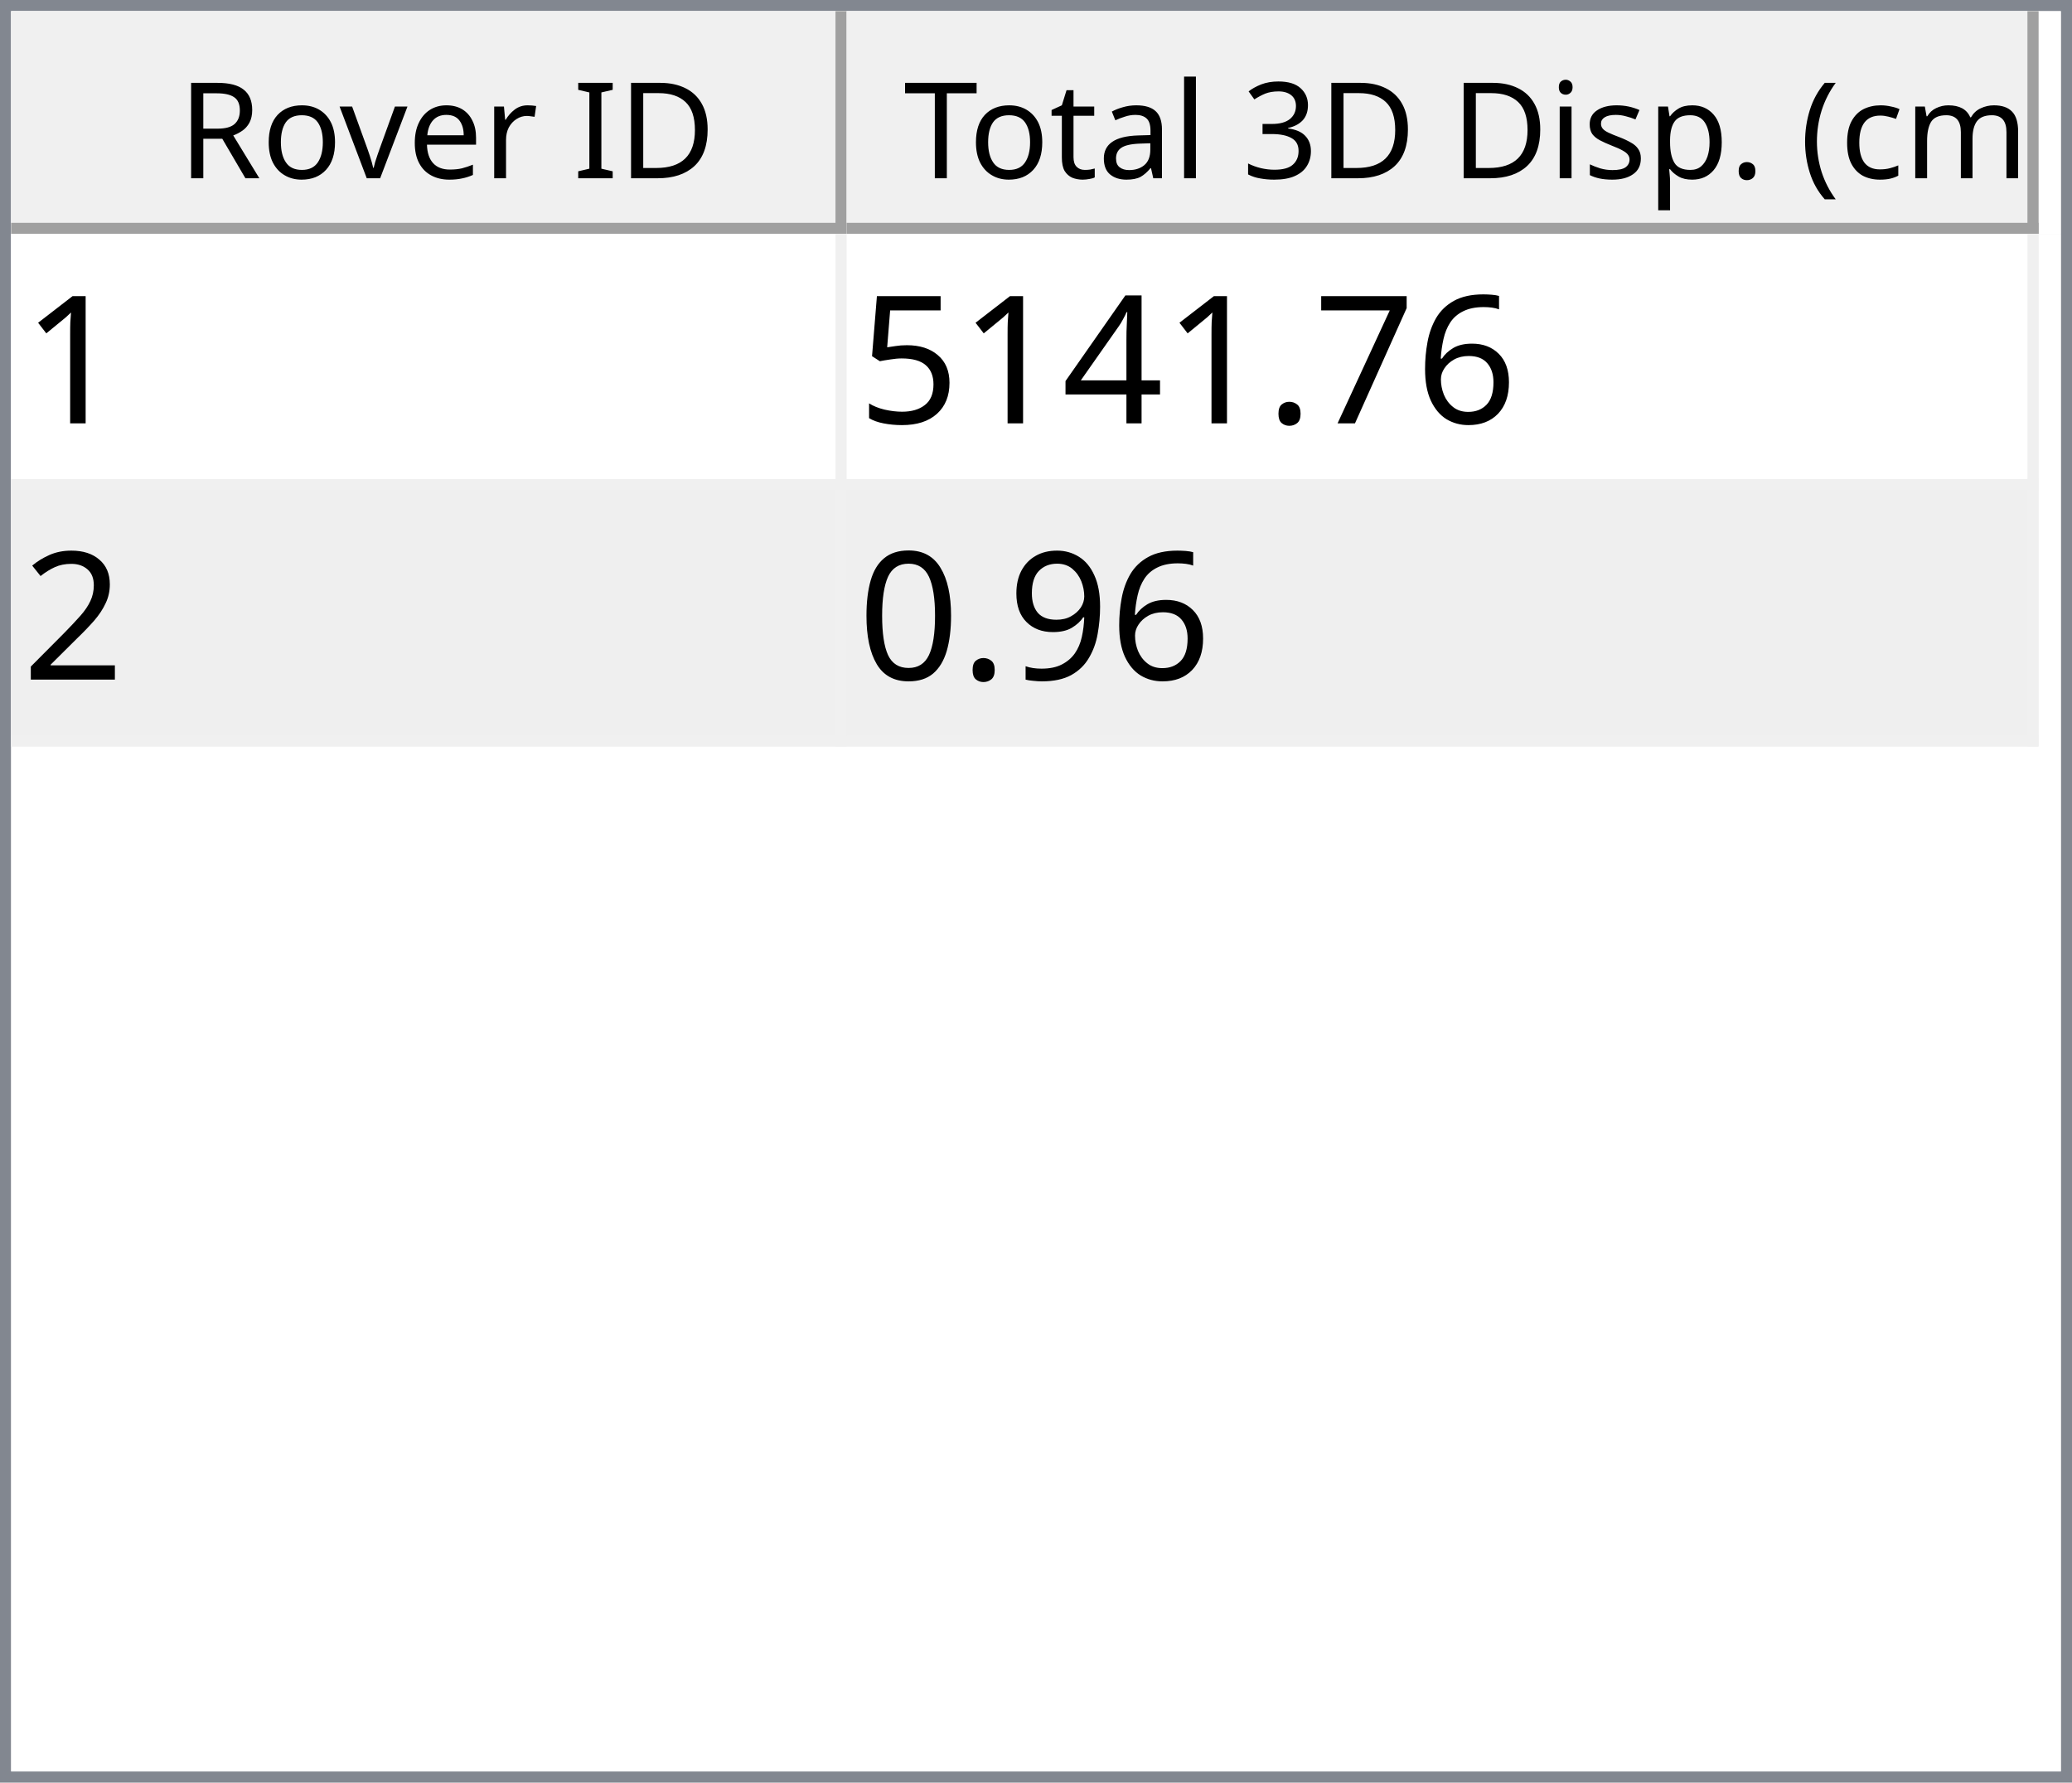
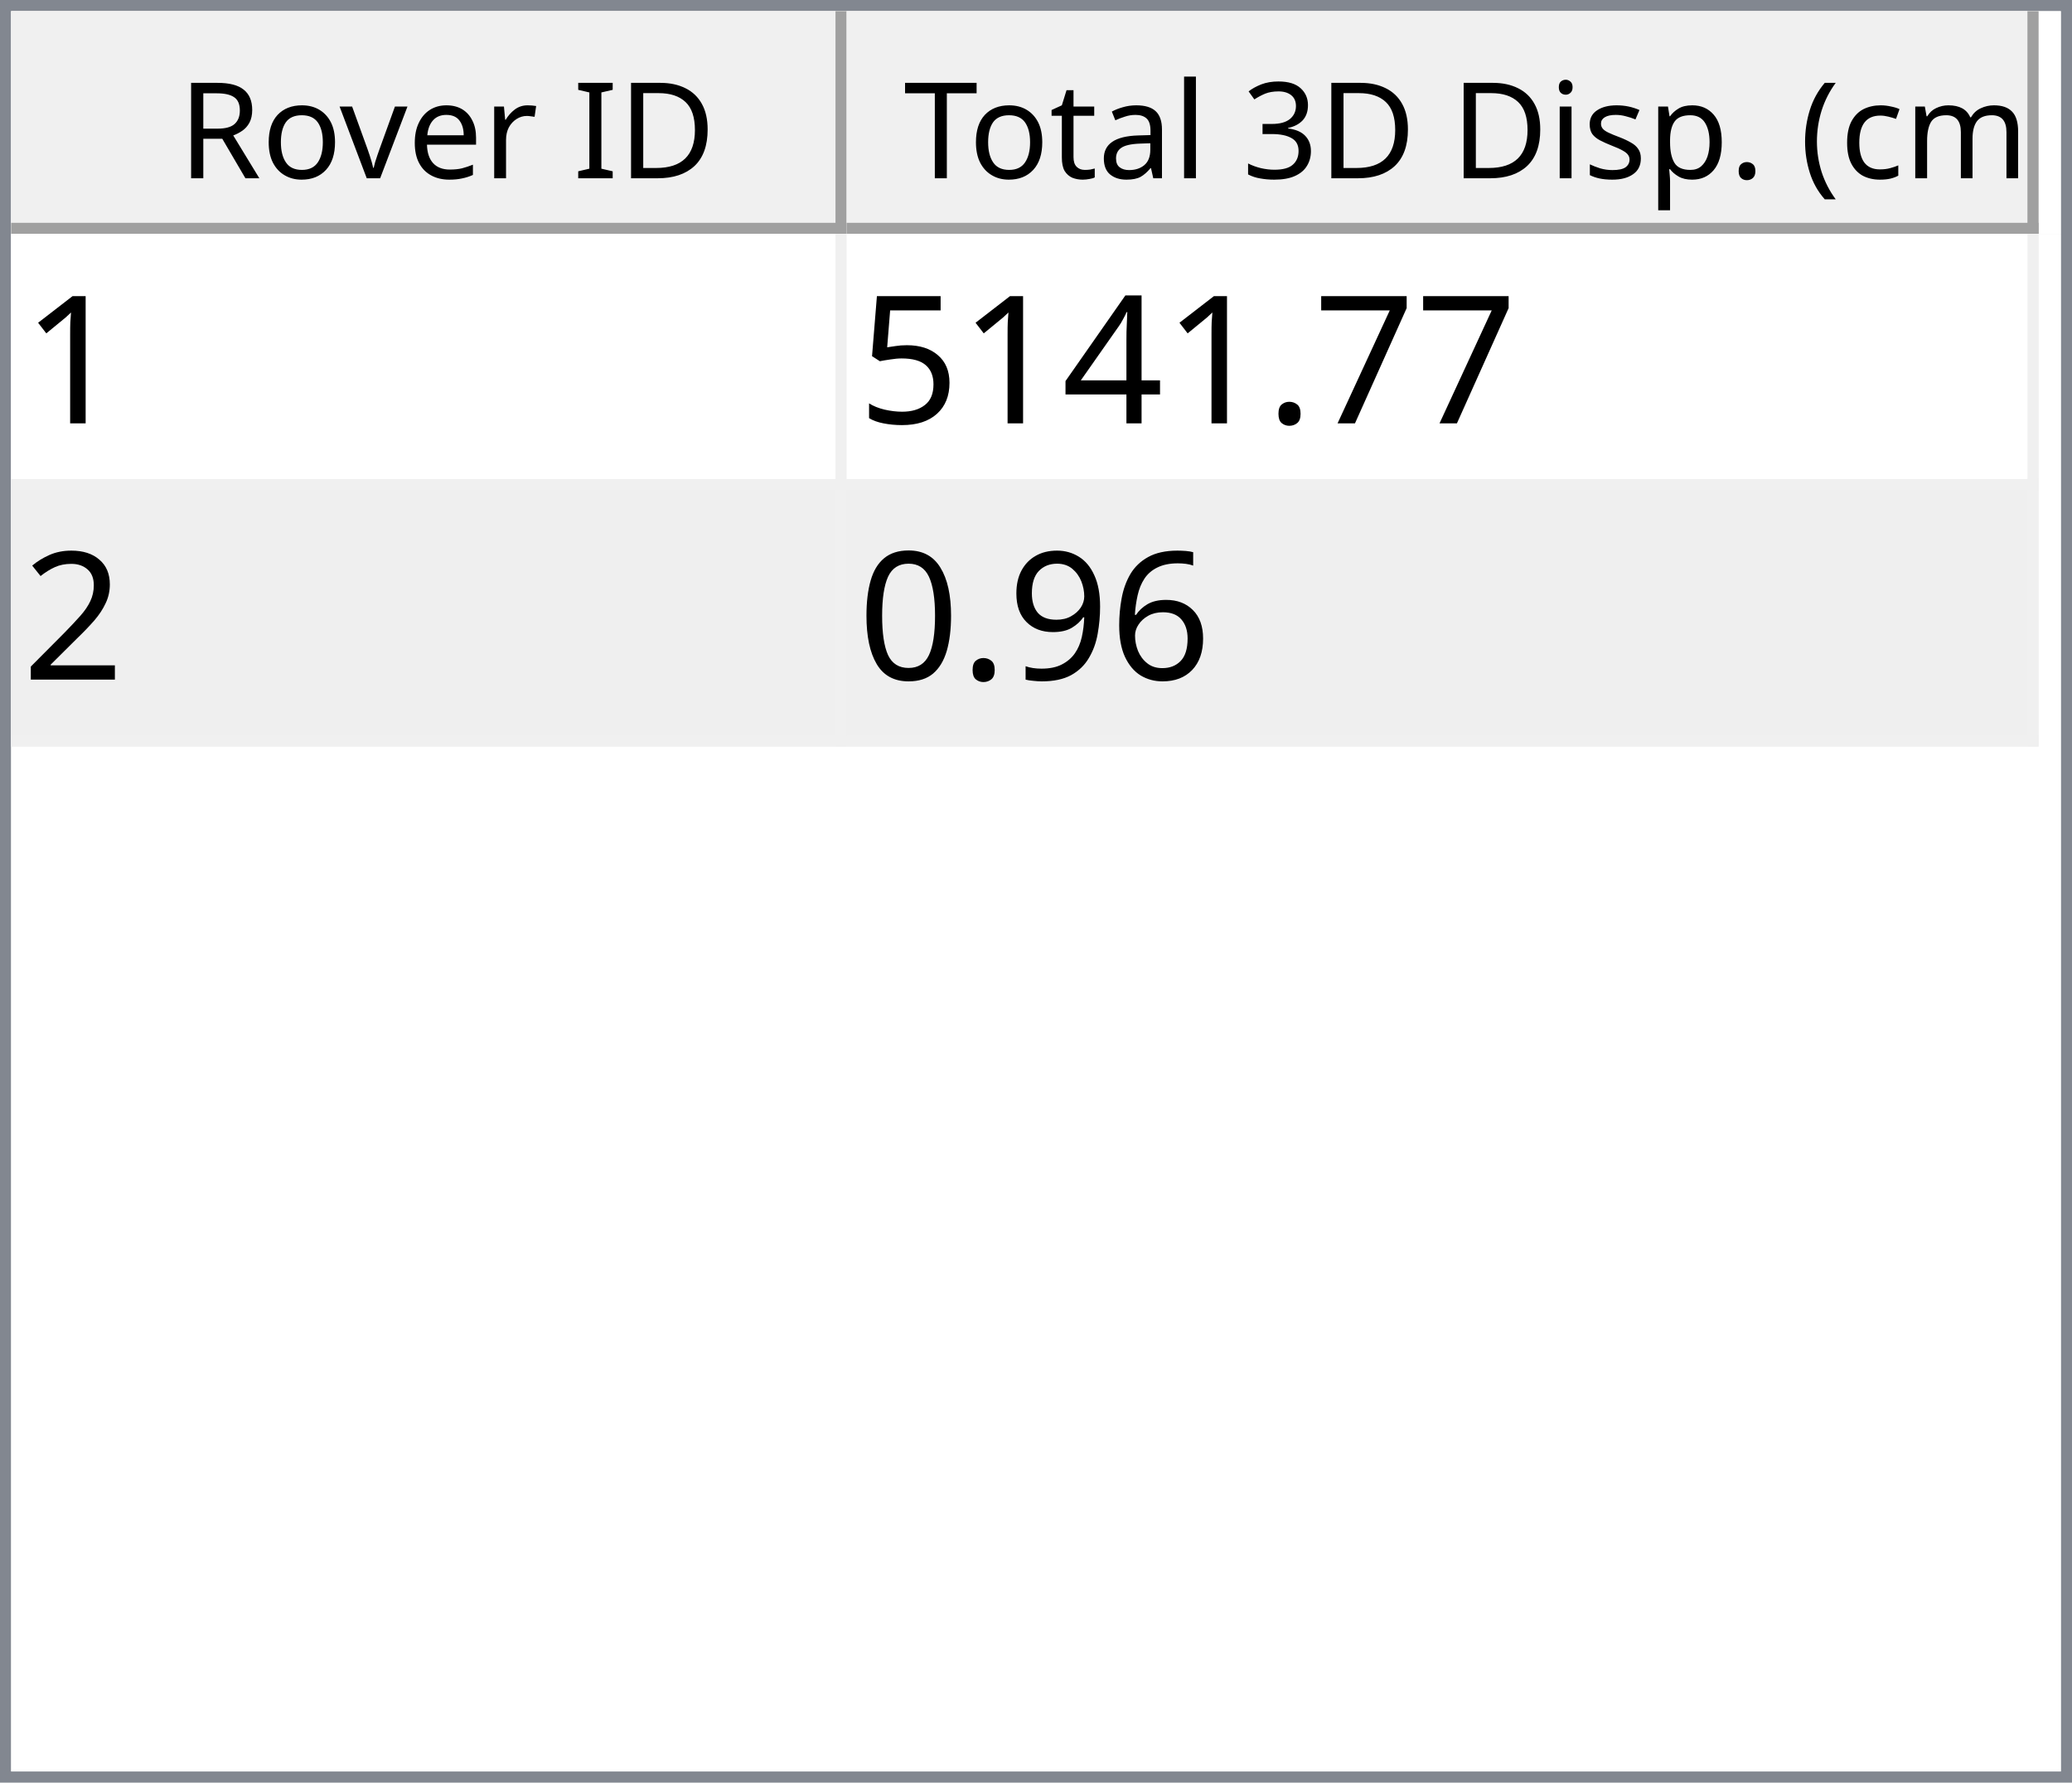
<svg xmlns="http://www.w3.org/2000/svg" style="fill-opacity:1; color-rendering:auto; color-interpolation:auto; text-rendering:auto; stroke:black; stroke-linecap:square; stroke-miterlimit:10; shape-rendering:auto; stroke-opacity:1; fill:black; stroke-dasharray:none; font-weight:normal; stroke-width:1; font-family:'Dialog'; font-style:normal; stroke-linejoin:miter; font-size:12px; stroke-dashoffset:0; image-rendering:auto;" width="186" height="160">
  <defs id="genericDefs" />
  <g>
    <defs id="defs1">
      <clipPath clipPathUnits="userSpaceOnUse" id="clipPath1">
        <path d="M0 0 L186 0 L186 160 L0 160 L0 0 Z" />
      </clipPath>
      <clipPath clipPathUnits="userSpaceOnUse" id="clipPath2">
        <path d="M0 0 L0 160 L186 160 L186 0 Z" />
      </clipPath>
      <clipPath clipPathUnits="userSpaceOnUse" id="clipPath3">
        <path d="M0 0 L0 20 L184 20 L184 0 Z" />
      </clipPath>
      <clipPath clipPathUnits="userSpaceOnUse" id="clipPath4">
        <path d="M0 0 L0 20 L75 20 L75 0 Z" />
      </clipPath>
      <clipPath clipPathUnits="userSpaceOnUse" id="clipPath5">
        <path d="M1 1 L1 19 L74 19 L74 1 Z" />
      </clipPath>
      <clipPath clipPathUnits="userSpaceOnUse" id="clipPath6">
        <path d="M0 0 L0 18 L73 18 L73 0 Z" />
      </clipPath>
      <clipPath clipPathUnits="userSpaceOnUse" id="clipPath7">
        <path d="M-0.5 -0.5 L-0.5 19.5 L74.5 19.5 L74.5 -0.5 Z" />
      </clipPath>
      <clipPath clipPathUnits="userSpaceOnUse" id="clipPath8">
        <path d="M0 0 L0 20 L107 20 L107 0 Z" />
      </clipPath>
      <clipPath clipPathUnits="userSpaceOnUse" id="clipPath9">
        <path d="M1 1 L1 19 L106 19 L106 1 Z" />
      </clipPath>
      <clipPath clipPathUnits="userSpaceOnUse" id="clipPath10">
        <path d="M0 0 L0 18 L105 18 L105 0 Z" />
      </clipPath>
      <clipPath clipPathUnits="userSpaceOnUse" id="clipPath11">
        <path d="M-0.5 -0.5 L-0.5 19.5 L106.5 19.5 L106.5 -0.5 Z" />
      </clipPath>
      <clipPath clipPathUnits="userSpaceOnUse" id="clipPath12">
        <path d="M0 0 L0 138 L184 138 L184 0 Z" />
      </clipPath>
      <clipPath clipPathUnits="userSpaceOnUse" id="clipPath13">
        <path d="M0 0 L0 46 L182 46 L182 0 Z" />
      </clipPath>
      <clipPath clipPathUnits="userSpaceOnUse" id="clipPath14">
        <path d="M-0.5 -0.5 L-0.5 45.5 L181.5 45.5 L181.5 -0.5 Z" />
      </clipPath>
      <clipPath clipPathUnits="userSpaceOnUse" id="clipPath15">
        <path d="M0 0 L0 22 L74 22 L74 0 Z" />
      </clipPath>
      <clipPath clipPathUnits="userSpaceOnUse" id="clipPath16">
        <path d="M0 0 L0 22 L106 22 L106 0 Z" />
      </clipPath>
      <font horiz-adv-x="64.551" id="font1">
        <font-face ascent="107.91" descent="25.098" units-per-em="100" style="font-style:normal; font-family:Segoe UI; font-weight:normal;" />
        <missing-glyph horiz-adv-x="64.551" d="M8.109 0 L8.109 68.266 L56.453 68.266 L56.453 0 L8.109 0 ZM15.328 7.234 L49.219 7.234 L49.219 61.031 L15.328 61.031 L15.328 7.234 Z" />
        <glyph unicode="D" horiz-adv-x="70.117" d="M9.188 0 L9.188 70.016 L28.516 70.016 Q65.531 70.016 65.531 35.891 Q65.531 19.672 55.25 9.836 Q44.969 0 27.734 0 L9.188 0 ZM17.391 62.594 L17.391 7.422 L27.828 7.422 Q41.609 7.422 49.273 14.797 Q56.938 22.172 56.938 35.688 Q56.938 62.594 28.328 62.594 L17.391 62.594 Z" />
        <glyph unicode="I" horiz-adv-x="26.611" d="M17.391 0 L9.188 0 L9.188 70.016 L17.391 70.016 L17.391 0 Z" />
        <glyph unicode=" " horiz-adv-x="27.393" d="" />
        <glyph unicode="r" horiz-adv-x="34.766" d="M34.188 41.891 Q32.078 43.5 28.125 43.5 Q23 43.5 19.555 38.672 Q16.109 33.844 16.109 25.484 L16.109 0 L8.109 0 L8.109 50 L16.109 50 L16.109 39.703 L16.312 39.703 Q18.016 44.969 21.531 47.922 Q25.047 50.875 29.391 50.875 Q32.516 50.875 34.188 50.203 L34.188 41.891 Z" />
        <glyph unicode="e" horiz-adv-x="52.295" d="M48.297 23 L12.984 23 Q13.188 14.656 17.484 10.109 Q21.781 5.562 29.297 5.562 Q37.75 5.562 44.828 11.141 L44.828 3.609 Q38.234 -1.172 27.391 -1.172 Q16.797 -1.172 10.742 5.641 Q4.688 12.453 4.688 24.812 Q4.688 36.469 11.305 43.82 Q17.922 51.172 27.734 51.172 Q37.547 51.172 42.922 44.828 Q48.297 38.484 48.297 27.203 L48.297 23 ZM40.094 29.781 Q40.047 36.719 36.75 40.578 Q33.453 44.438 27.594 44.438 Q21.922 44.438 17.969 40.383 Q14.016 36.328 13.094 29.781 L40.094 29.781 Z" />
        <glyph unicode="v" horiz-adv-x="47.9" d="M47.406 50 L27.484 0 L19.625 0 L0.688 50 L9.469 50 L22.172 13.672 Q23.578 9.672 23.922 6.688 L24.125 6.688 Q24.609 10.453 25.688 13.484 L38.969 50 L47.406 50 Z" />
        <glyph unicode="o" horiz-adv-x="58.594" d="M29 -1.172 Q17.922 -1.172 11.305 5.836 Q4.688 12.844 4.688 24.422 Q4.688 37.016 11.57 44.094 Q18.453 51.172 30.172 51.172 Q41.359 51.172 47.633 44.289 Q53.906 37.406 53.906 25.203 Q53.906 13.234 47.141 6.031 Q40.375 -1.172 29 -1.172 ZM29.594 44.438 Q21.875 44.438 17.383 39.188 Q12.891 33.938 12.891 24.703 Q12.891 15.828 17.43 10.695 Q21.969 5.562 29.594 5.562 Q37.359 5.562 41.531 10.594 Q45.703 15.625 45.703 24.906 Q45.703 34.281 41.531 39.359 Q37.359 44.438 29.594 44.438 Z" />
        <glyph unicode="R" horiz-adv-x="59.814" d="M59.375 0 L49.609 0 L37.891 19.625 Q36.281 22.359 34.766 24.289 Q33.25 26.219 31.664 27.438 Q30.078 28.656 28.25 29.219 Q26.422 29.781 24.125 29.781 L17.391 29.781 L17.391 0 L9.188 0 L9.188 70.016 L30.078 70.016 Q34.672 70.016 38.555 68.867 Q42.438 67.719 45.289 65.375 Q48.141 63.031 49.758 59.547 Q51.375 56.062 51.375 51.375 Q51.375 47.703 50.273 44.656 Q49.172 41.609 47.148 39.211 Q45.125 36.812 42.266 35.133 Q39.406 33.453 35.844 32.516 L35.844 32.328 Q37.594 31.547 38.891 30.547 Q40.188 29.547 41.359 28.18 Q42.531 26.812 43.68 25.078 Q44.828 23.344 46.234 21.047 L59.375 0 ZM17.391 62.594 L17.391 37.203 L28.516 37.203 Q31.594 37.203 34.203 38.133 Q36.812 39.062 38.719 40.797 Q40.625 42.531 41.703 45.047 Q42.781 47.562 42.781 50.688 Q42.781 56.297 39.141 59.445 Q35.5 62.594 28.609 62.594 L17.391 62.594 Z" />
        <glyph unicode=")" horiz-adv-x="30.176" d="M8.297 -15.922 L1.172 -15.922 Q16.406 2.344 16.406 26.812 Q16.406 51.469 1.078 70.016 L8.297 70.016 Q23.531 52.156 23.531 26.703 Q23.531 1.375 8.297 -15.922 Z" />
        <glyph unicode="m" horiz-adv-x="86.133" d="M79.109 0 L71.094 0 L71.094 28.719 Q71.094 37.016 68.531 40.727 Q65.969 44.438 59.906 44.438 Q54.781 44.438 51.195 39.75 Q47.609 35.062 47.609 28.516 L47.609 0 L39.594 0 L39.594 29.688 Q39.594 44.438 28.219 44.438 Q22.953 44.438 19.531 40.016 Q16.109 35.594 16.109 28.516 L16.109 0 L8.109 0 L8.109 50 L16.109 50 L16.109 42.094 L16.312 42.094 Q21.625 51.172 31.844 51.172 Q36.969 51.172 40.773 48.312 Q44.578 45.453 46 40.828 Q51.562 51.172 62.594 51.172 Q79.109 51.172 79.109 30.812 L79.109 0 Z" />
        <glyph unicode="c" horiz-adv-x="46.191" d="M42.188 2.297 Q36.422 -1.172 28.516 -1.172 Q17.828 -1.172 11.258 5.789 Q4.688 12.75 4.688 23.828 Q4.688 36.188 11.766 43.68 Q18.844 51.172 30.672 51.172 Q37.25 51.172 42.281 48.734 L42.281 40.531 Q36.719 44.438 30.375 44.438 Q22.703 44.438 17.797 38.945 Q12.891 33.453 12.891 24.516 Q12.891 15.719 17.508 10.641 Q22.125 5.562 29.891 5.562 Q36.422 5.562 42.188 9.906 L42.188 2.297 Z" />
        <glyph unicode="(" horiz-adv-x="30.176" d="M29.109 -15.922 L21.969 -15.922 Q6.844 1.375 6.844 26.703 Q6.844 52.156 21.969 70.016 L29.203 70.016 Q13.875 51.469 13.875 26.812 Q13.875 2.344 29.109 -15.922 Z" />
        <glyph unicode="." horiz-adv-x="21.68" d="M10.891 -1.078 Q8.641 -1.078 7.055 0.539 Q5.469 2.156 5.469 4.391 Q5.469 6.641 7.055 8.273 Q8.641 9.906 10.891 9.906 Q13.188 9.906 14.797 8.273 Q16.406 6.641 16.406 4.391 Q16.406 2.156 14.797 0.539 Q13.188 -1.078 10.891 -1.078 Z" />
        <glyph unicode="p" horiz-adv-x="58.789" d="M16.312 7.234 L16.109 7.234 L16.109 -23 L8.109 -23 L8.109 50 L16.109 50 L16.109 41.219 L16.312 41.219 Q22.219 51.172 33.594 51.172 Q43.266 51.172 48.688 44.461 Q54.109 37.75 54.109 26.469 Q54.109 13.922 48 6.375 Q41.891 -1.172 31.297 -1.172 Q21.578 -1.172 16.312 7.234 ZM16.109 27.391 L16.109 20.406 Q16.109 14.203 20.141 9.883 Q24.172 5.562 30.375 5.562 Q37.641 5.562 41.773 11.133 Q45.906 16.703 45.906 26.609 Q45.906 34.969 42.047 39.703 Q38.188 44.438 31.594 44.438 Q24.609 44.438 20.359 39.578 Q16.109 34.719 16.109 27.391 Z" />
        <glyph unicode="s" horiz-adv-x="42.432" d="M5.078 1.812 L5.078 10.406 Q11.625 5.562 19.484 5.562 Q30.031 5.562 30.031 12.594 Q30.031 14.594 29.125 15.992 Q28.219 17.391 26.68 18.461 Q25.141 19.531 23.07 20.383 Q21 21.234 18.609 22.172 Q15.281 23.484 12.766 24.828 Q10.25 26.172 8.57 27.859 Q6.891 29.547 6.031 31.695 Q5.172 33.844 5.172 36.719 Q5.172 40.234 6.789 42.945 Q8.406 45.656 11.086 47.484 Q13.766 49.312 17.211 50.242 Q20.656 51.172 24.312 51.172 Q30.812 51.172 35.938 48.922 L35.938 40.828 Q30.422 44.438 23.25 44.438 Q21 44.438 19.195 43.922 Q17.391 43.406 16.094 42.477 Q14.797 41.547 14.086 40.258 Q13.375 38.969 13.375 37.406 Q13.375 35.453 14.086 34.133 Q14.797 32.812 16.164 31.789 Q17.531 30.766 19.484 29.938 Q21.438 29.109 23.922 28.125 Q27.25 26.859 29.883 25.516 Q32.516 24.172 34.375 22.484 Q36.234 20.797 37.234 18.602 Q38.234 16.406 38.234 13.375 Q38.234 9.672 36.602 6.938 Q34.969 4.203 32.234 2.398 Q29.5 0.594 25.93 -0.289 Q22.359 -1.172 18.453 -1.172 Q10.75 -1.172 5.078 1.812 Z" />
        <glyph unicode="i" horiz-adv-x="24.219" d="M12.203 62.703 Q10.062 62.703 8.547 64.164 Q7.031 65.625 7.031 67.875 Q7.031 70.125 8.547 71.609 Q10.062 73.094 12.203 73.094 Q14.406 73.094 15.945 71.609 Q17.484 70.125 17.484 67.875 Q17.484 65.719 15.945 64.211 Q14.406 62.703 12.203 62.703 ZM16.109 0 L8.109 0 L8.109 50 L16.109 50 L16.109 0 Z" />
        <glyph unicode="3" horiz-adv-x="53.906" d="M46.531 19.828 Q46.531 15.094 44.75 11.211 Q42.969 7.328 39.719 4.57 Q36.469 1.812 31.93 0.297 Q27.391 -1.219 21.922 -1.219 Q11.922 -1.219 6 2.594 L6 11.188 Q13.094 5.609 22.219 5.609 Q25.875 5.609 28.828 6.539 Q31.781 7.469 33.906 9.227 Q36.031 10.984 37.18 13.477 Q38.328 15.969 38.328 19.094 Q38.328 32.812 18.797 32.812 L12.984 32.812 L12.984 39.594 L18.5 39.594 Q35.797 39.594 35.797 52.484 Q35.797 64.406 22.609 64.406 Q15.188 64.406 8.688 59.422 L8.688 67.188 Q15.375 71.188 24.609 71.188 Q29 71.188 32.57 69.969 Q36.141 68.75 38.68 66.555 Q41.219 64.359 42.609 61.281 Q44 58.203 44 54.5 Q44 40.672 30.031 36.719 L30.031 36.531 Q33.594 36.141 36.625 34.797 Q39.656 33.453 41.852 31.305 Q44.047 29.156 45.289 26.25 Q46.531 23.344 46.531 19.828 Z" />
        <glyph unicode="l" horiz-adv-x="24.219" d="M16.109 0 L8.109 0 L8.109 74.031 L16.109 74.031 L16.109 0 Z" />
        <glyph unicode="a" horiz-adv-x="50.879" d="M43.891 0 L35.891 0 L35.891 7.812 L35.688 7.812 Q30.469 -1.172 20.312 -1.172 Q12.844 -1.172 8.617 2.781 Q4.391 6.734 4.391 13.281 Q4.391 27.297 20.906 29.594 L35.891 31.688 Q35.891 44.438 25.594 44.438 Q16.547 44.438 9.281 38.281 L9.281 46.484 Q16.656 51.172 26.266 51.172 Q43.891 51.172 43.891 32.516 L43.891 0 ZM35.891 25.297 L23.828 23.641 Q18.266 22.859 15.43 20.875 Q12.594 18.891 12.594 13.875 Q12.594 10.203 15.211 7.883 Q17.828 5.562 22.172 5.562 Q28.125 5.562 32.008 9.742 Q35.891 13.922 35.891 20.312 L35.891 25.297 Z" />
        <glyph unicode="t" horiz-adv-x="33.887" d="M31.297 0.484 Q28.469 -1.078 23.828 -1.078 Q10.688 -1.078 10.688 13.578 L10.688 43.172 L2.094 43.172 L2.094 50 L10.688 50 L10.688 62.203 L18.703 64.797 L18.703 50 L31.297 50 L31.297 43.172 L18.703 43.172 L18.703 14.984 Q18.703 9.969 20.414 7.82 Q22.125 5.672 26.078 5.672 Q29.109 5.672 31.297 7.328 L31.297 0.484 Z" />
        <glyph unicode="T" horiz-adv-x="52.393" d="M50.594 62.594 L30.375 62.594 L30.375 0 L22.172 0 L22.172 62.594 L2 62.594 L2 70.016 L50.594 70.016 L50.594 62.594 Z" />
      </font>
      <font horiz-adv-x="75.0" id="font2">
        <font-face ascent="100.537" descent="21.973" units-per-em="100" style="font-style:normal; font-family:sans-serif; font-weight:normal;" />
        <missing-glyph horiz-adv-x="75.0" d="M12.5 0 L12.5 62.5 L62.5 62.5 L62.5 0 L12.5 0 ZM14.062 1.562 L60.938 1.562 L60.938 60.938 L14.062 60.938 L14.062 1.562 Z" />
        <glyph unicode="1" horiz-adv-x="55.615" d="M37.25 0 L28.469 0 L28.469 56 Q25.297 52.984 20.141 49.953 Q14.984 46.922 10.891 45.406 L10.891 53.906 Q18.266 57.375 23.781 62.305 Q29.297 67.234 31.594 71.875 L37.25 71.875 L37.25 0 Z" />
-         <glyph unicode="6" horiz-adv-x="55.615" d="M49.75 54.047 L41.016 53.375 Q39.844 58.547 37.703 60.891 Q34.125 64.656 28.906 64.656 Q24.703 64.656 21.531 62.312 Q17.391 59.281 14.992 53.469 Q12.594 47.656 12.5 36.922 Q15.672 41.75 20.266 44.094 Q24.859 46.438 29.891 46.438 Q38.672 46.438 44.852 39.969 Q51.031 33.5 51.031 23.25 Q51.031 16.5 48.125 10.719 Q45.219 4.938 40.141 1.859 Q35.062 -1.219 28.609 -1.219 Q17.625 -1.219 10.695 6.859 Q3.766 14.938 3.766 33.5 Q3.766 54.25 11.422 63.672 Q18.109 71.875 29.438 71.875 Q37.891 71.875 43.289 67.141 Q48.688 62.406 49.75 54.047 ZM13.875 23.188 Q13.875 18.656 15.797 14.508 Q17.719 10.359 21.188 8.18 Q24.656 6 28.469 6 Q34.031 6 38.039 10.492 Q42.047 14.984 42.047 22.703 Q42.047 30.125 38.086 34.398 Q34.125 38.672 28.125 38.672 Q22.172 38.672 18.023 34.398 Q13.875 30.125 13.875 23.188 Z" />
        <glyph unicode="7" horiz-adv-x="55.615" d="M4.734 62.203 L4.734 70.656 L51.078 70.656 L51.078 63.812 Q44.234 56.547 37.523 44.484 Q30.812 32.422 27.156 19.672 Q24.516 10.688 23.781 0 L14.75 0 Q14.891 8.453 18.062 20.414 Q21.234 32.375 27.172 43.484 Q33.109 54.594 39.797 62.203 L4.734 62.203 Z" />
        <glyph unicode="." horiz-adv-x="27.783" d="M9.078 0 L9.078 10.016 L19.094 10.016 L19.094 0 L9.078 0 Z" />
        <glyph unicode="4" horiz-adv-x="55.615" d="M32.328 0 L32.328 17.141 L1.266 17.141 L1.266 25.203 L33.938 71.578 L41.109 71.578 L41.109 25.203 L50.781 25.203 L50.781 17.141 L41.109 17.141 L41.109 0 L32.328 0 ZM32.328 25.203 L32.328 57.469 L9.906 25.203 L32.328 25.203 Z" />
        <glyph unicode="5" horiz-adv-x="55.615" d="M4.156 18.75 L13.375 19.531 Q14.406 12.797 18.141 9.398 Q21.875 6 27.156 6 Q33.5 6 37.891 10.789 Q42.281 15.578 42.281 23.484 Q42.281 31 38.062 35.352 Q33.844 39.703 27 39.703 Q22.75 39.703 19.336 37.773 Q15.922 35.844 13.969 32.766 L5.719 33.844 L12.641 70.609 L48.25 70.609 L48.25 62.203 L19.672 62.203 L15.828 42.969 Q22.266 47.469 29.344 47.469 Q38.719 47.469 45.164 40.969 Q51.609 34.469 51.609 24.266 Q51.609 14.547 45.953 7.469 Q39.062 -1.219 27.156 -1.219 Q17.391 -1.219 11.211 4.25 Q5.031 9.719 4.156 18.75 Z" />
        <glyph unicode="2" horiz-adv-x="55.615" d="M50.344 8.453 L50.344 0 L3.031 0 Q2.938 3.172 4.047 6.109 Q5.859 10.938 9.836 15.625 Q13.812 20.312 21.344 26.469 Q33.016 36.031 37.117 41.625 Q41.219 47.219 41.219 52.203 Q41.219 57.422 37.477 61.008 Q33.734 64.594 27.734 64.594 Q21.391 64.594 17.578 60.789 Q13.766 56.984 13.719 50.25 L4.688 51.172 Q5.609 61.281 11.664 66.578 Q17.719 71.875 27.938 71.875 Q38.234 71.875 44.242 66.164 Q50.25 60.453 50.25 52 Q50.25 47.703 48.492 43.555 Q46.734 39.406 42.656 34.812 Q38.578 30.219 29.109 22.219 Q21.188 15.578 18.945 13.211 Q16.703 10.844 15.234 8.453 L50.344 8.453 Z" />
+         <glyph unicode="6" horiz-adv-x="55.615" d="M49.75 54.047 L41.016 53.375 Q39.844 58.547 37.703 60.891 Q34.125 64.656 28.906 64.656 Q24.703 64.656 21.531 62.312 Q17.391 59.281 14.992 53.469 Q12.594 47.656 12.5 36.922 Q15.672 41.75 20.266 44.094 Q24.859 46.438 29.891 46.438 Q38.672 46.438 44.852 39.969 Q51.031 33.5 51.031 23.25 Q51.031 16.5 48.125 10.719 Q45.219 4.938 40.141 1.859 Q35.062 -1.219 28.609 -1.219 Q17.625 -1.219 10.695 6.859 Q3.766 14.938 3.766 33.5 Q3.766 54.25 11.422 63.672 Q18.109 71.875 29.438 71.875 Q37.891 71.875 43.289 67.141 Q48.688 62.406 49.75 54.047 ZM13.875 23.188 Q13.875 18.656 15.797 14.508 Q17.719 10.359 21.188 8.18 Q24.656 6 28.469 6 Q34.031 6 38.039 10.492 Q42.047 14.984 42.047 22.703 Q42.047 30.125 38.086 34.398 Q34.125 38.672 28.125 38.672 Q22.172 38.672 18.023 34.398 Q13.875 30.125 13.875 23.188 Z" />
        <glyph unicode="9" horiz-adv-x="55.615" d="M5.469 16.547 L13.922 17.328 Q14.984 11.375 18.016 8.688 Q21.047 6 25.781 6 Q29.828 6 32.883 7.859 Q35.938 9.719 37.891 12.82 Q39.844 15.922 41.164 21.195 Q42.484 26.469 42.484 31.938 Q42.484 32.516 42.438 33.688 Q39.797 29.5 35.234 26.883 Q30.672 24.266 25.344 24.266 Q16.453 24.266 10.305 30.711 Q4.156 37.156 4.156 47.703 Q4.156 58.594 10.578 65.234 Q17 71.875 26.656 71.875 Q33.641 71.875 39.43 68.117 Q45.219 64.359 48.219 57.398 Q51.219 50.438 51.219 37.25 Q51.219 23.531 48.242 15.406 Q45.266 7.281 39.383 3.031 Q33.5 -1.219 25.594 -1.219 Q17.188 -1.219 11.867 3.445 Q6.547 8.109 5.469 16.547 ZM41.453 48.141 Q41.453 55.719 37.43 60.156 Q33.406 64.594 27.734 64.594 Q21.875 64.594 17.531 59.812 Q13.188 55.031 13.188 47.406 Q13.188 40.578 17.312 36.305 Q21.438 32.031 27.484 32.031 Q33.594 32.031 37.523 36.305 Q41.453 40.578 41.453 48.141 Z" />
        <glyph unicode="0" horiz-adv-x="55.615" d="M4.156 35.297 Q4.156 48 6.766 55.742 Q9.375 63.484 14.523 67.68 Q19.672 71.875 27.484 71.875 Q33.25 71.875 37.594 69.555 Q41.938 67.234 44.773 62.867 Q47.609 58.5 49.219 52.227 Q50.828 45.953 50.828 35.297 Q50.828 22.703 48.242 14.969 Q45.656 7.234 40.508 3.008 Q35.359 -1.219 27.484 -1.219 Q17.141 -1.219 11.234 6.203 Q4.156 15.141 4.156 35.297 ZM13.188 35.297 Q13.188 17.672 17.312 11.836 Q21.438 6 27.484 6 Q33.547 6 37.672 11.859 Q41.797 17.719 41.797 35.297 Q41.797 52.984 37.672 58.789 Q33.547 64.594 27.391 64.594 Q21.344 64.594 17.719 59.469 Q13.188 52.938 13.188 35.297 Z" />
      </font>
    </defs>
    <g style="fill:white; stroke:white;">
      <rect x="0" y="0" width="186" style="clip-path:url(#clipPath1); stroke:none;" height="160" />
    </g>
    <g style="fill:white; text-rendering:optimizeSpeed; color-rendering:optimizeSpeed; image-rendering:optimizeSpeed; shape-rendering:crispEdges; stroke:white; color-interpolation:sRGB;">
      <rect x="0" width="186" height="160" y="0" style="stroke:none;" />
      <path style="stroke:none;" d="M0 160 L186 160 L186 0 L0 0 Z" />
    </g>
    <g style="fill:rgb(240,240,240); font-family:'Segoe UI'; stroke:rgb(240,240,240);">
      <rect x="0" y="0" width="186" style="clip-path:url(#clipPath2); stroke:none;" height="160" />
    </g>
    <g style="fill:rgb(130,135,144); font-family:'Segoe UI'; stroke:rgb(130,135,144);">
      <path d="M0 0 L186 0 L186 160 L0 160 L0 0 ZM1 1 L185 1 L185 159 L1 159 L1 1 Z" style="fill-rule:evenodd; clip-path:url(#clipPath2); stroke:none;" />
    </g>
    <g style="fill:white; font-family:'Segoe UI'; stroke:white;" transform="translate(1,1)">
      <rect x="0" y="0" width="184" style="clip-path:url(#clipPath3); stroke:none;" height="20" />
    </g>
    <g style="fill:rgb(240,240,240); font-family:'Segoe UI'; stroke:rgb(240,240,240);" transform="translate(1,1)">
      <rect x="0" y="0" width="75" style="clip-path:url(#clipPath4); stroke:none;" height="20" />
    </g>
    <g style="font-family:'Segoe UI';" transform="translate(2,2)">
      <text x="14" xml:space="preserve" y="14" style="clip-path:url(#clipPath6); stroke:none;">Rover ID</text>
    </g>
    <g style="fill:rgb(160,160,160); font-family:'Segoe UI'; stroke:rgb(160,160,160); stroke-linejoin:bevel;" transform="translate(1.5,1.5)">
      <line x1="74" x2="74" y1="0" style="fill:none; clip-path:url(#clipPath7);" y2="19" />
    </g>
    <g style="fill:rgb(160,160,160); font-family:'Segoe UI'; stroke:rgb(160,160,160); stroke-linejoin:bevel;" transform="matrix(1,0,0,1,1,1) translate(0.5,0.5)">
      <line x1="0" x2="74" y1="19" style="fill:none; clip-path:url(#clipPath7);" y2="19" />
    </g>
    <g style="fill:rgb(240,240,240); font-family:'Segoe UI'; stroke:rgb(240,240,240);" transform="translate(76,1)">
      <rect x="0" y="0" width="107" style="clip-path:url(#clipPath8); stroke:none;" height="20" />
    </g>
    <g style="font-family:'Segoe UI';" transform="translate(77,2)">
      <text x="1" xml:space="preserve" y="14" style="clip-path:url(#clipPath10); stroke:none;"> Total 3D Disp. (cm)</text>
    </g>
    <g style="fill:rgb(160,160,160); font-family:'Segoe UI'; stroke:rgb(160,160,160); stroke-linejoin:bevel;" transform="translate(76.5,1.5)">
      <line x1="106" x2="106" y1="0" style="fill:none; clip-path:url(#clipPath11);" y2="19" />
    </g>
    <g style="fill:rgb(160,160,160); font-family:'Segoe UI'; stroke:rgb(160,160,160); stroke-linejoin:bevel;" transform="matrix(1,0,0,1,76,1) translate(0.5,0.5)">
      <line x1="0" x2="106" y1="19" style="fill:none; clip-path:url(#clipPath11);" y2="19" />
    </g>
    <g style="fill:white; font-family:'Segoe UI'; stroke:white;" transform="translate(1,21)">
      <rect x="0" y="0" width="184" style="clip-path:url(#clipPath12); stroke:none;" height="138" />
    </g>
    <g style="fill:rgb(240,240,240); font-size:16px; font-family:sans-serif; stroke:rgb(240,240,240);" transform="translate(1,21)">
      <rect x="0" y="0" width="182" style="clip-path:url(#clipPath13); stroke:none;" height="46" />
      <line transform="translate(0.5,0.5)" x1="0" x2="181" y1="22" style="clip-path:url(#clipPath14); fill:none; stroke-linejoin:bevel;" y2="22" />
    </g>
    <g transform="matrix(1,0,0,1,1,21) translate(0.5,0.5)" style="fill:rgb(240,240,240); font-size:16px; font-family:sans-serif; stroke:rgb(240,240,240); stroke-linejoin:bevel;">
      <line x1="0" x2="181" y1="45" style="fill:none; clip-path:url(#clipPath14);" y2="45" />
    </g>
    <g transform="matrix(1,0,0,1,1,21) translate(0.5,0.5)" style="fill:rgb(240,240,240); font-size:16px; font-family:sans-serif; stroke:rgb(240,240,240); stroke-linejoin:bevel;">
      <line x1="74" x2="74" y1="0" style="fill:none; clip-path:url(#clipPath14);" y2="45" />
    </g>
    <g transform="matrix(1,0,0,1,1,21) translate(0.5,0.5)" style="fill:rgb(240,240,240); font-size:16px; font-family:sans-serif; stroke:rgb(240,240,240); stroke-linejoin:bevel;">
      <line x1="181" x2="181" y1="0" style="fill:none; clip-path:url(#clipPath14);" y2="45" />
    </g>
    <g style="fill:white; font-size:16px; font-family:sans-serif; stroke:white;" transform="matrix(1,0,0,1,1,21)">
      <rect x="0" y="0" width="74" style="clip-path:url(#clipPath15); stroke:none;" height="22" />
      <text x="1" y="17" style="fill:black; clip-path:url(#clipPath15); stroke:none;" xml:space="preserve">1</text>
    </g>
    <g style="fill:white; font-size:16px; font-family:sans-serif; stroke:white;" transform="matrix(1,0,0,1,1,21) translate(75,0)">
      <rect x="0" y="0" width="106" style="clip-path:url(#clipPath16); stroke:none;" height="22" />
-       <text x="1" y="17" style="fill:black; clip-path:url(#clipPath16); stroke:none;" xml:space="preserve">5141.76</text>
+       <text x="1" y="17" style="fill:black; clip-path:url(#clipPath16); stroke:none;" xml:space="preserve">5141.77</text>
    </g>
    <g style="fill:rgb(239,239,239); font-size:16px; font-family:sans-serif; stroke:rgb(239,239,239);" transform="matrix(1,0,0,1,1,21) translate(0,23)">
      <rect x="0" y="0" width="74" style="clip-path:url(#clipPath15); stroke:none;" height="22" />
      <text x="1" y="17" style="fill:black; clip-path:url(#clipPath15); stroke:none;" xml:space="preserve">2</text>
    </g>
    <g style="fill:rgb(239,239,239); font-size:16px; font-family:sans-serif; stroke:rgb(239,239,239);" transform="matrix(1,0,0,1,1,21) translate(75,23)">
      <rect x="0" y="0" width="106" style="clip-path:url(#clipPath16); stroke:none;" height="22" />
      <text x="1" y="17" style="fill:black; clip-path:url(#clipPath16); stroke:none;" xml:space="preserve">0.96</text>
    </g>
  </g>
</svg>
